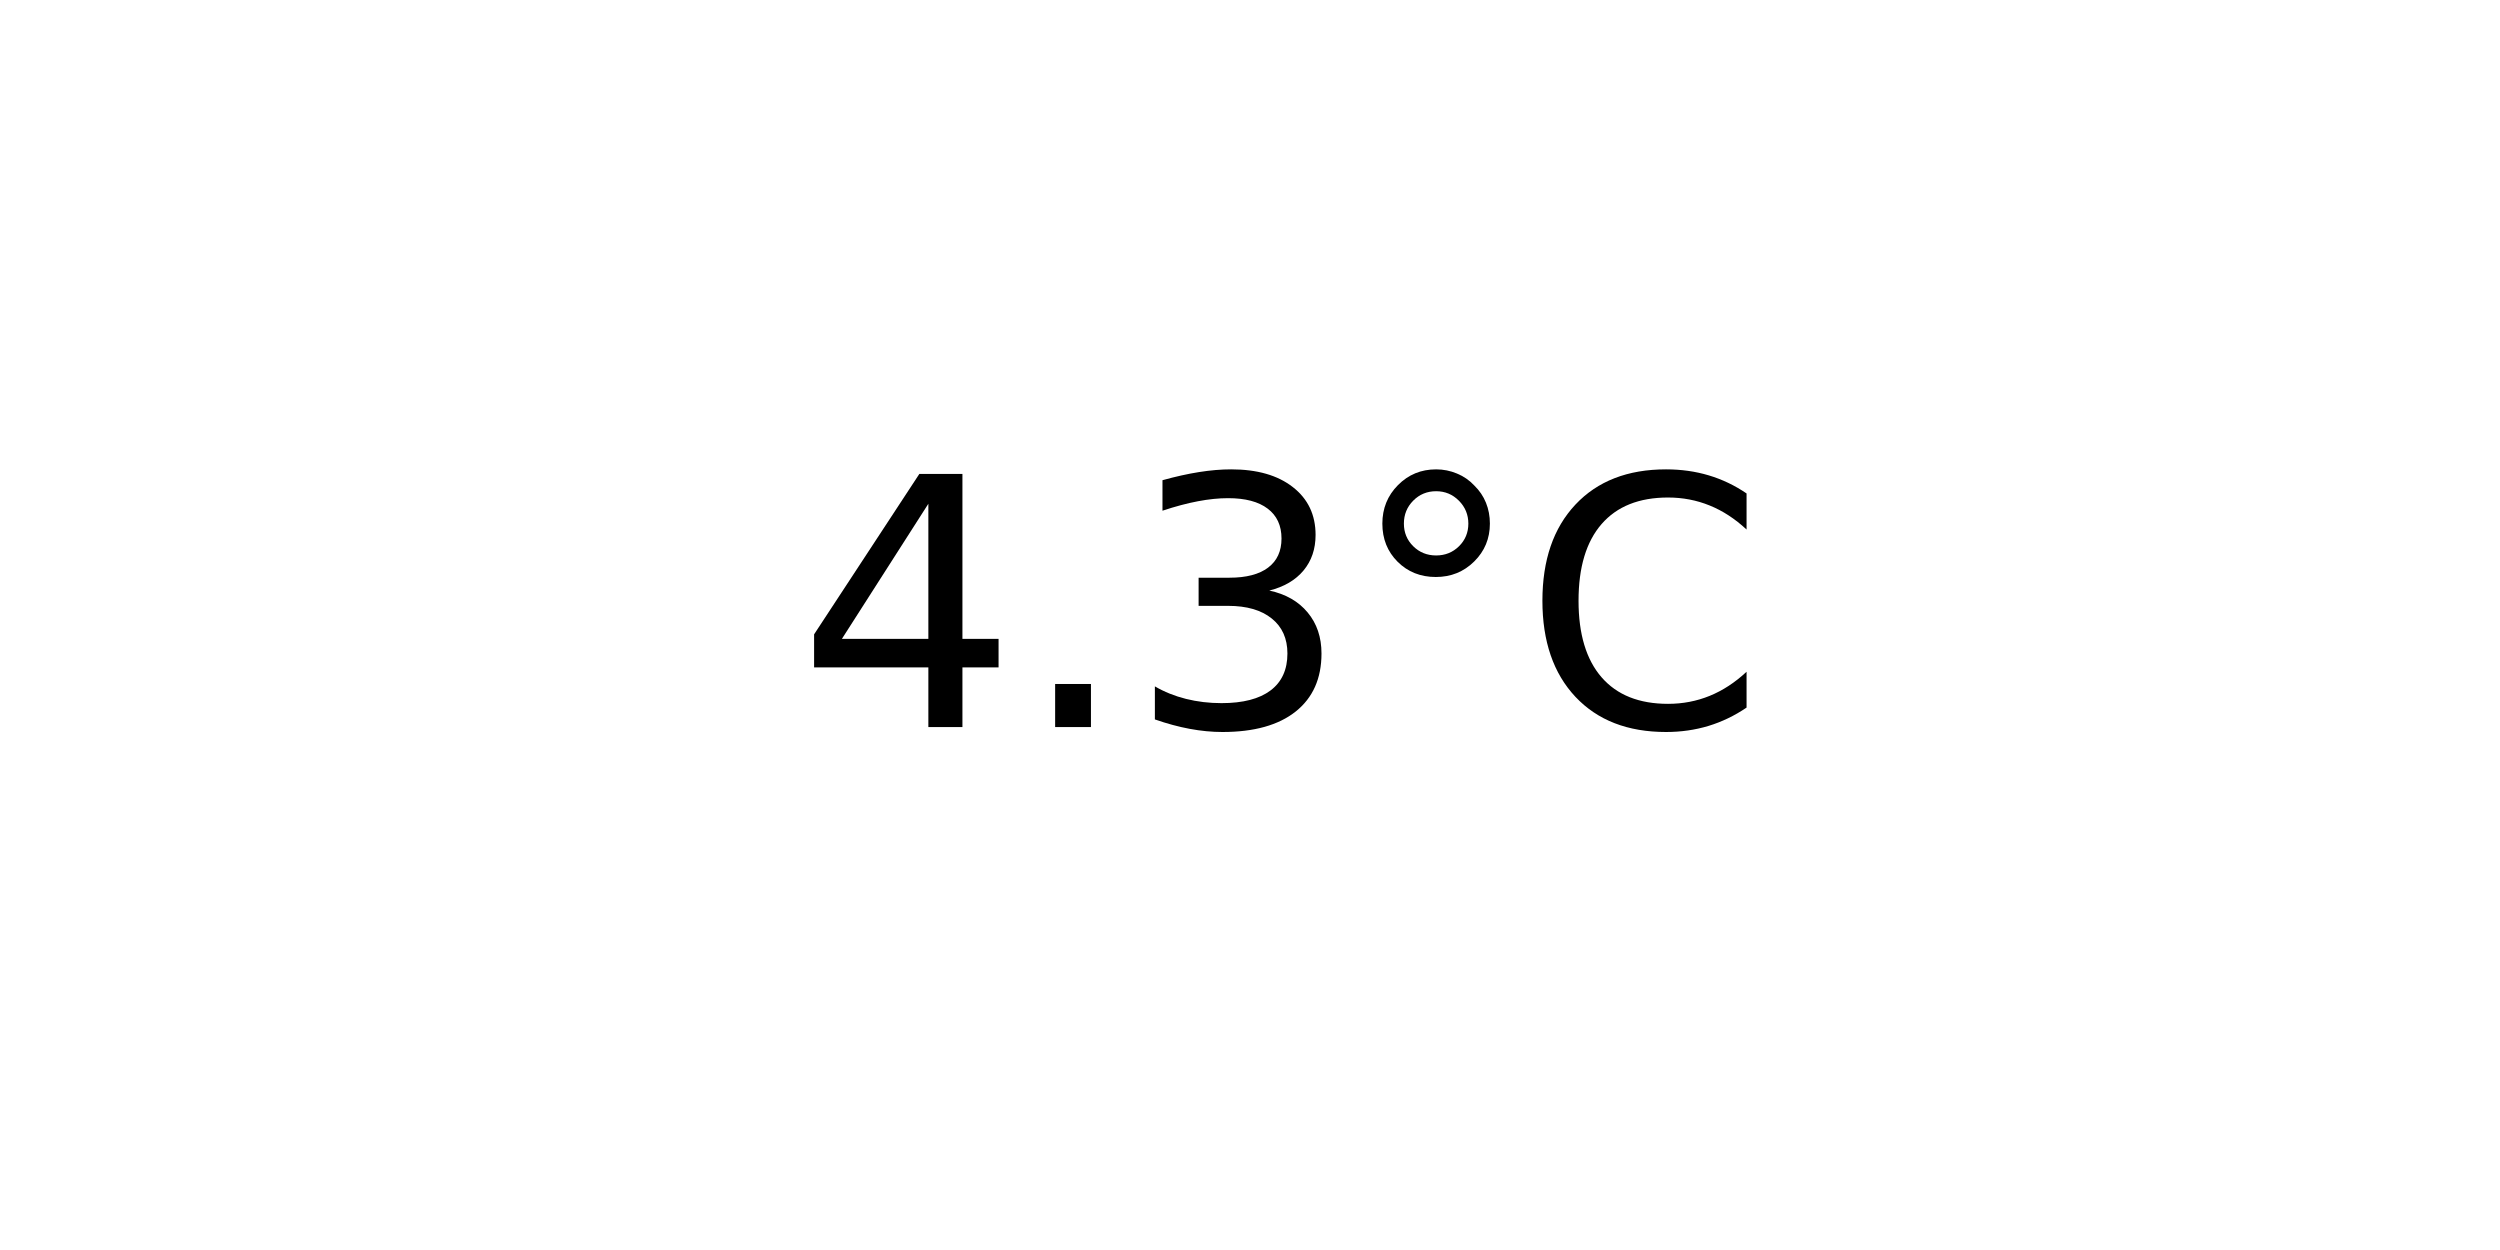
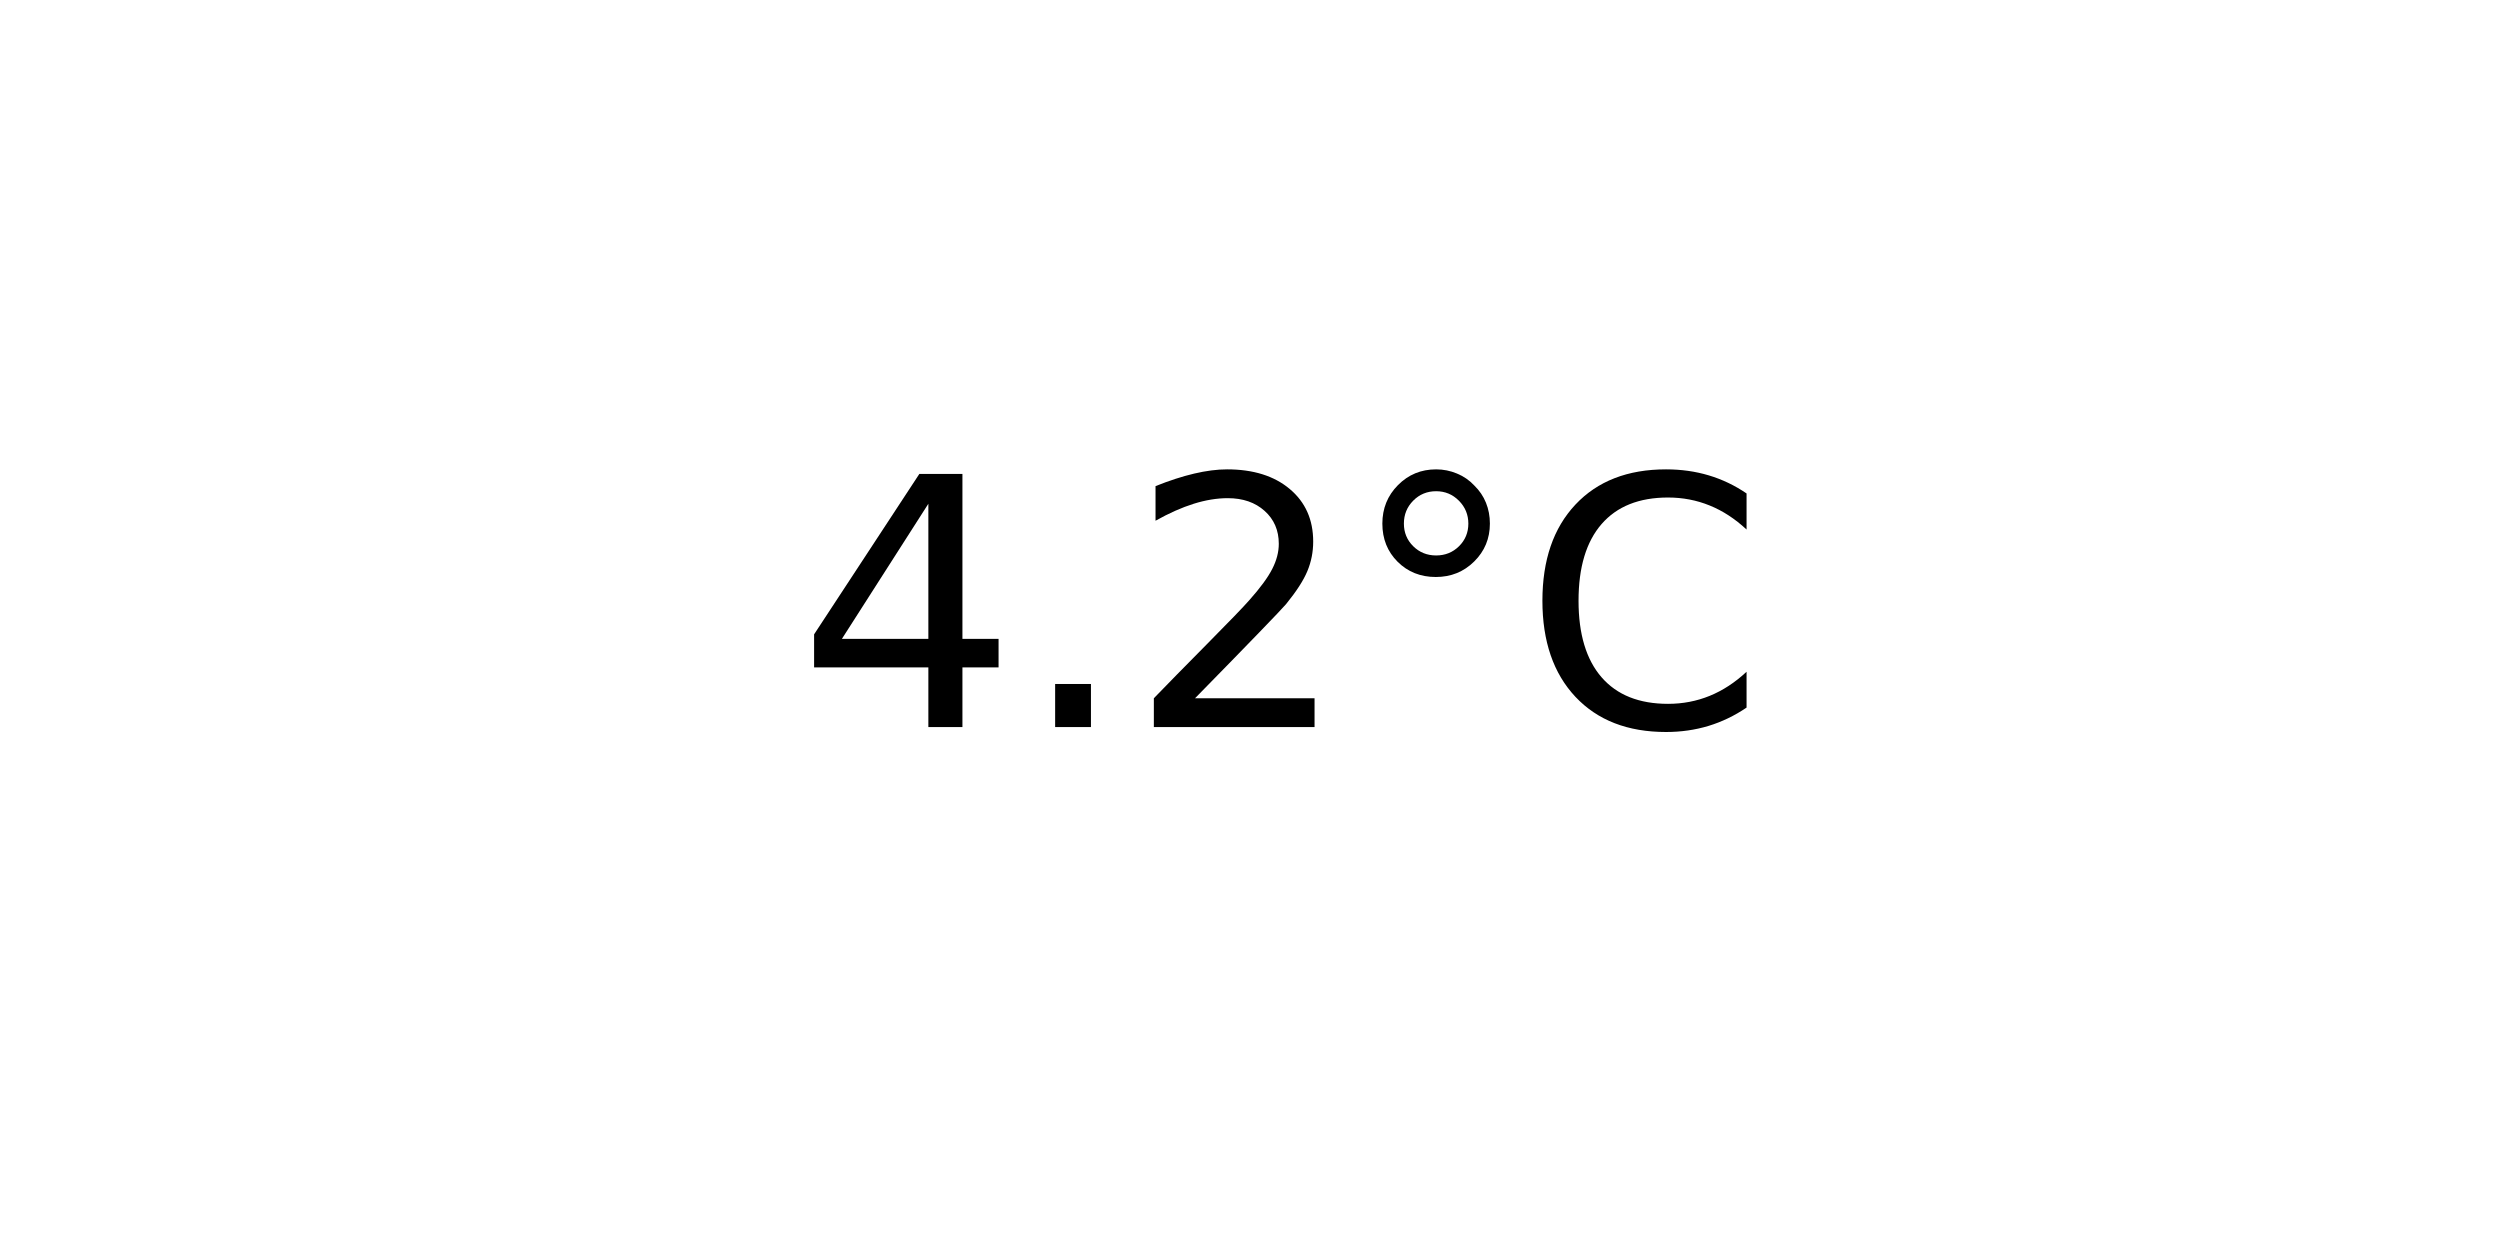
<svg xmlns="http://www.w3.org/2000/svg" xmlns:xlink="http://www.w3.org/1999/xlink" width="72pt" height="36pt" viewBox="0 0 72 36" version="1.1">
  <defs>
    <style type="text/css">*{stroke-linejoin: round; stroke-linecap: butt}</style>
  </defs>
  <g id="figure_1">
    <g id="axes_1">
      <g id="text_1">
        <g transform="translate(22.95703 20.93937) scale(0.1 -0.1)">
          <defs>
            <path id="DejaVuSans-34" d="M 2419 4116  L 825 1625  L 2419 1625  L 2419 4116  z M 2253 4666  L 3047 4666  L 3047 1625  L 3713 1625  L 3713 1100  L 3047 1100  L 3047 0  L 2419 0  L 2419 1100  L 313 1100  L 313 1709  L 2253 4666  z " transform="scale(0.015625)" />
            <path id="DejaVuSans-2e" d="M 684 794  L 1344 794  L 1344 0  L 684 0  L 684 794  z " transform="scale(0.015625)" />
-             <path id="DejaVuSans-33" d="M 2597 2516  Q 3050 2419 3304 2112  Q 3559 1806 3559 1356  Q 3559 666 3084 287  Q 2609 -91 1734 -91  Q 1441 -91 1130 -33  Q 819 25 488 141  L 488 750  Q 750 597 1062 519  Q 1375 441 1716 441  Q 2309 441 2620 675  Q 2931 909 2931 1356  Q 2931 1769 2642 2001  Q 2353 2234 1838 2234  L 1294 2234  L 1294 2753  L 1863 2753  Q 2328 2753 2575 2939  Q 2822 3125 2822 3475  Q 2822 3834 2567 4026  Q 2313 4219 1838 4219  Q 1578 4219 1281 4162  Q 984 4106 628 3988  L 628 4550  Q 988 4650 1302 4700  Q 1616 4750 1894 4750  Q 2613 4750 3031 4423  Q 3450 4097 3450 3541  Q 3450 3153 3228 2886  Q 3006 2619 2597 2516  z " transform="scale(0.015625)" />
+             <path id="DejaVuSans-32" d="M 1228 531  L 3431 531  L 3431 0  L 469 0  L 469 531  Q 828 903 1448 1529  Q 2069 2156 2228 2338  Q 2531 2678 2651 2914  Q 2772 3150 2772 3378  Q 2772 3750 2511 3984  Q 2250 4219 1831 4219  Q 1534 4219 1204 4116  Q 875 4013 500 3803  L 500 4441  Q 881 4594 1212 4672  Q 1544 4750 1819 4750  Q 2544 4750 2975 4387  Q 3406 4025 3406 3419  Q 3406 3131 3298 2873  Q 3191 2616 2906 2266  Q 2828 2175 2409 1742  Q 1991 1309 1228 531  z " transform="scale(0.015625)" />
            <path id="DejaVuSans-b0" d="M 1600 4347  Q 1350 4347 1178 4173  Q 1006 4000 1006 3750  Q 1006 3503 1178 3333  Q 1350 3163 1600 3163  Q 1850 3163 2022 3333  Q 2194 3503 2194 3750  Q 2194 3997 2020 4172  Q 1847 4347 1600 4347  z M 1600 4750  Q 1800 4750 1984 4673  Q 2169 4597 2303 4453  Q 2447 4313 2519 4134  Q 2591 3956 2591 3750  Q 2591 3338 2302 3052  Q 2013 2766 1594 2766  Q 1172 2766 890 3047  Q 609 3328 609 3750  Q 609 4169 896 4459  Q 1184 4750 1600 4750  z " transform="scale(0.015625)" />
            <path id="DejaVuSans-43" d="M 4122 4306  L 4122 3641  Q 3803 3938 3442 4084  Q 3081 4231 2675 4231  Q 1875 4231 1450 3742  Q 1025 3253 1025 2328  Q 1025 1406 1450 917  Q 1875 428 2675 428  Q 3081 428 3442 575  Q 3803 722 4122 1019  L 4122 359  Q 3791 134 3420 21  Q 3050 -91 2638 -91  Q 1578 -91 968 557  Q 359 1206 359 2328  Q 359 3453 968 4101  Q 1578 4750 2638 4750  Q 3056 4750 3426 4639  Q 3797 4528 4122 4306  z " transform="scale(0.015625)" />
          </defs>
          <use xlink:href="#DejaVuSans-34" />
          <use xlink:href="#DejaVuSans-2e" x="63.623" />
-           <use xlink:href="#DejaVuSans-33" x="95.41" />
+           <use xlink:href="#DejaVuSans-32" x="95.41" />
          <use xlink:href="#DejaVuSans-b0" x="159.033" />
          <use xlink:href="#DejaVuSans-43" x="209.033" />
        </g>
      </g>
    </g>
  </g>
</svg>
